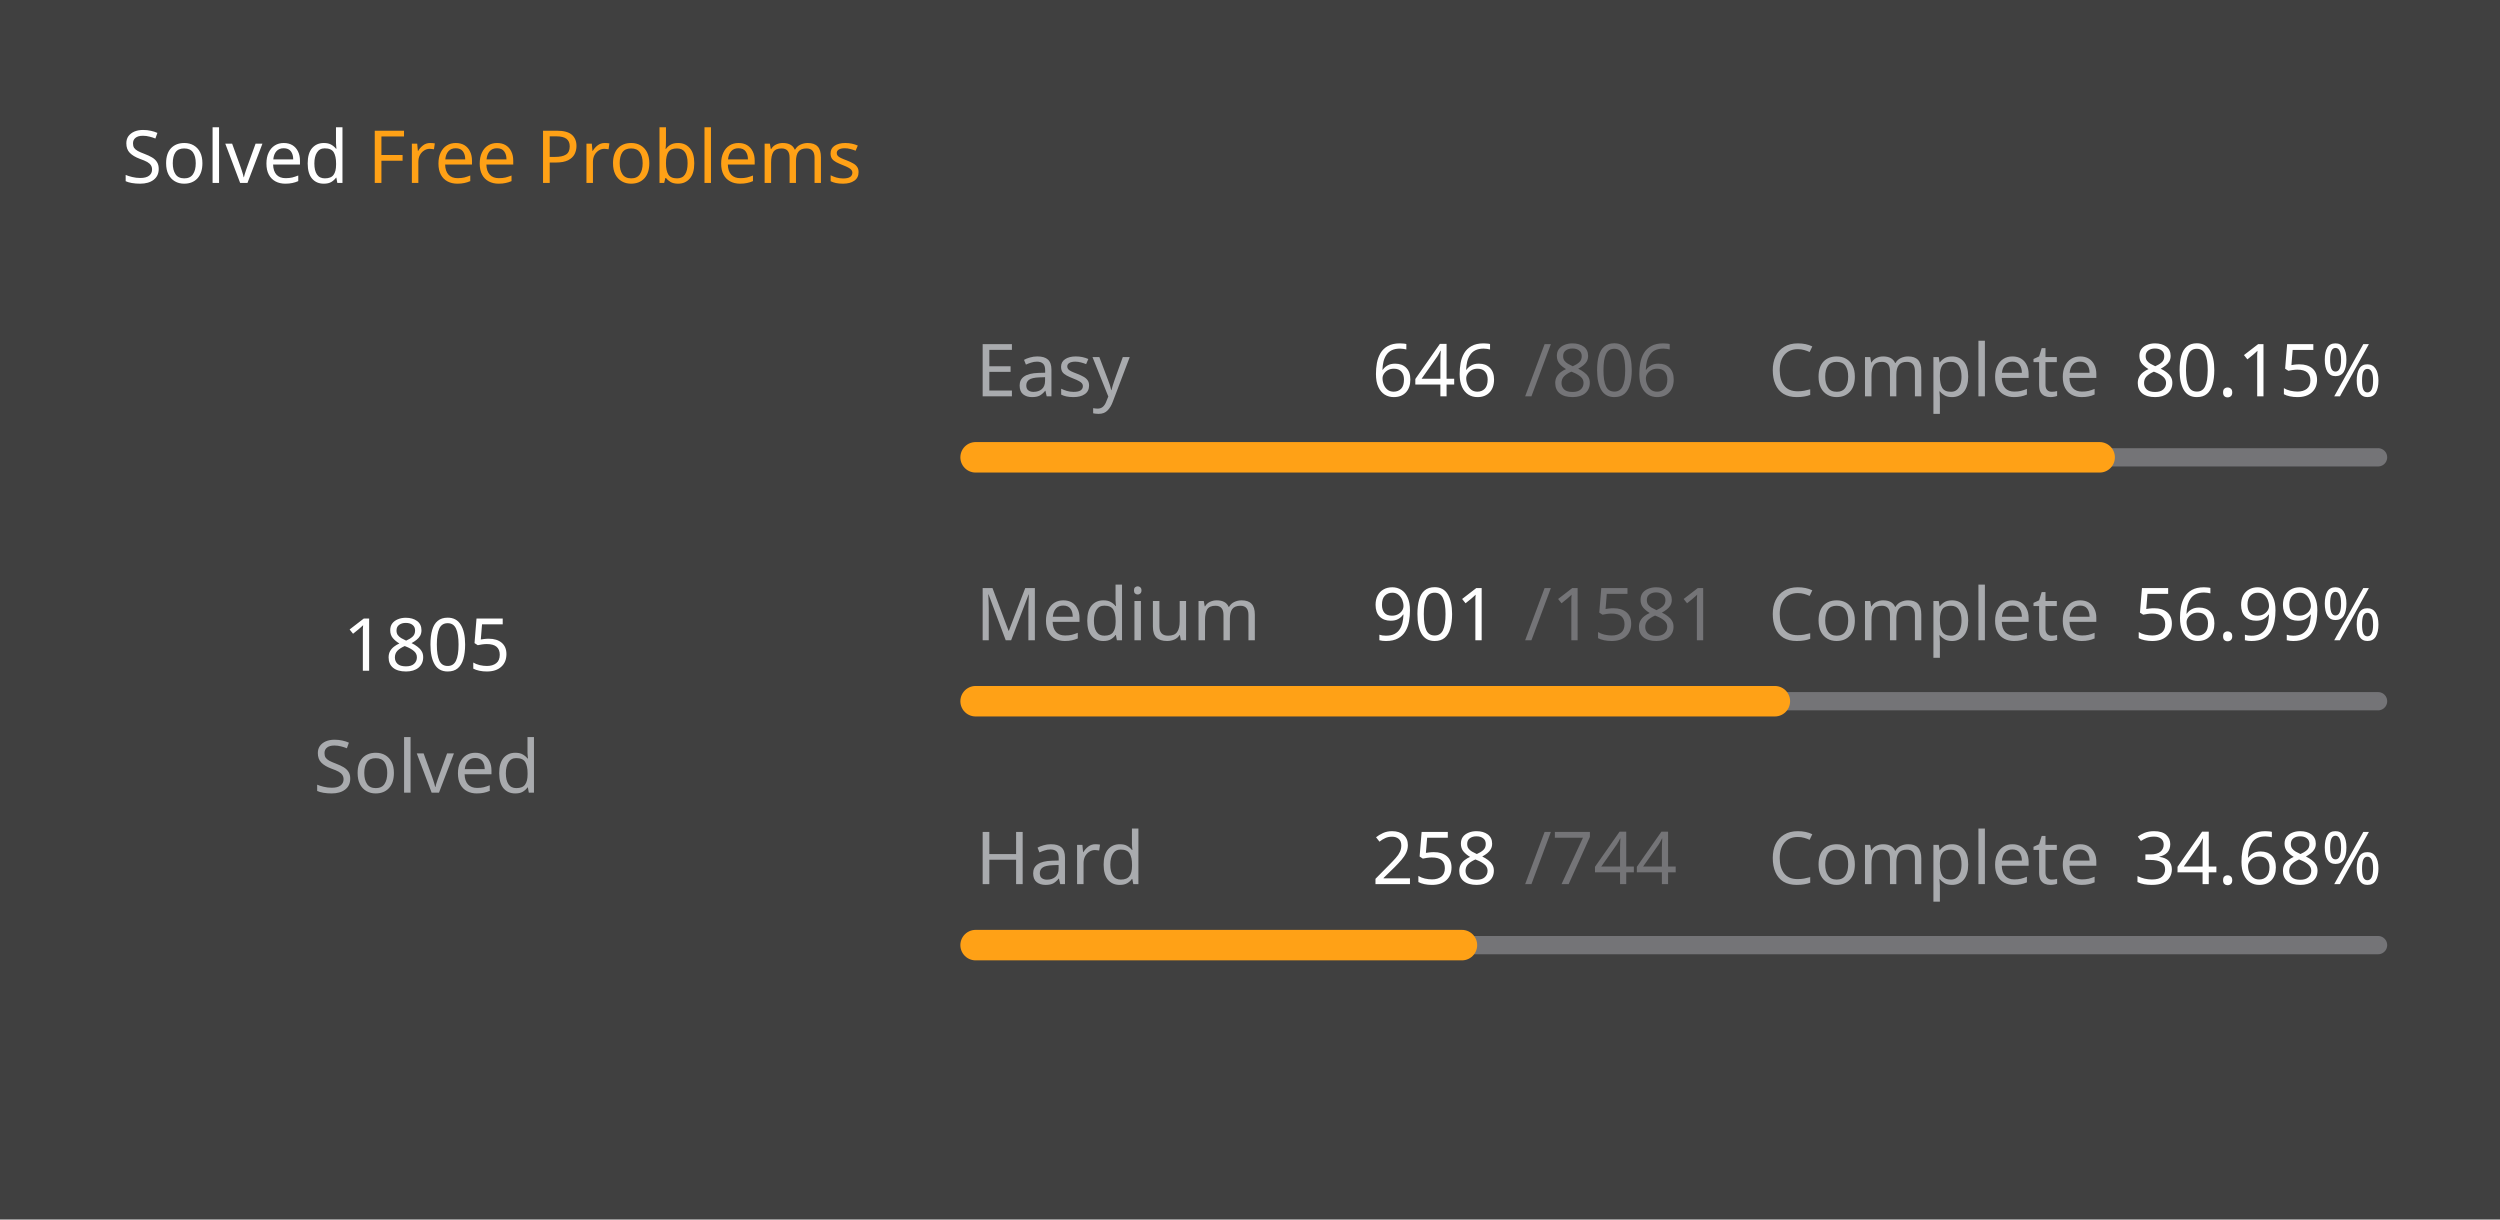
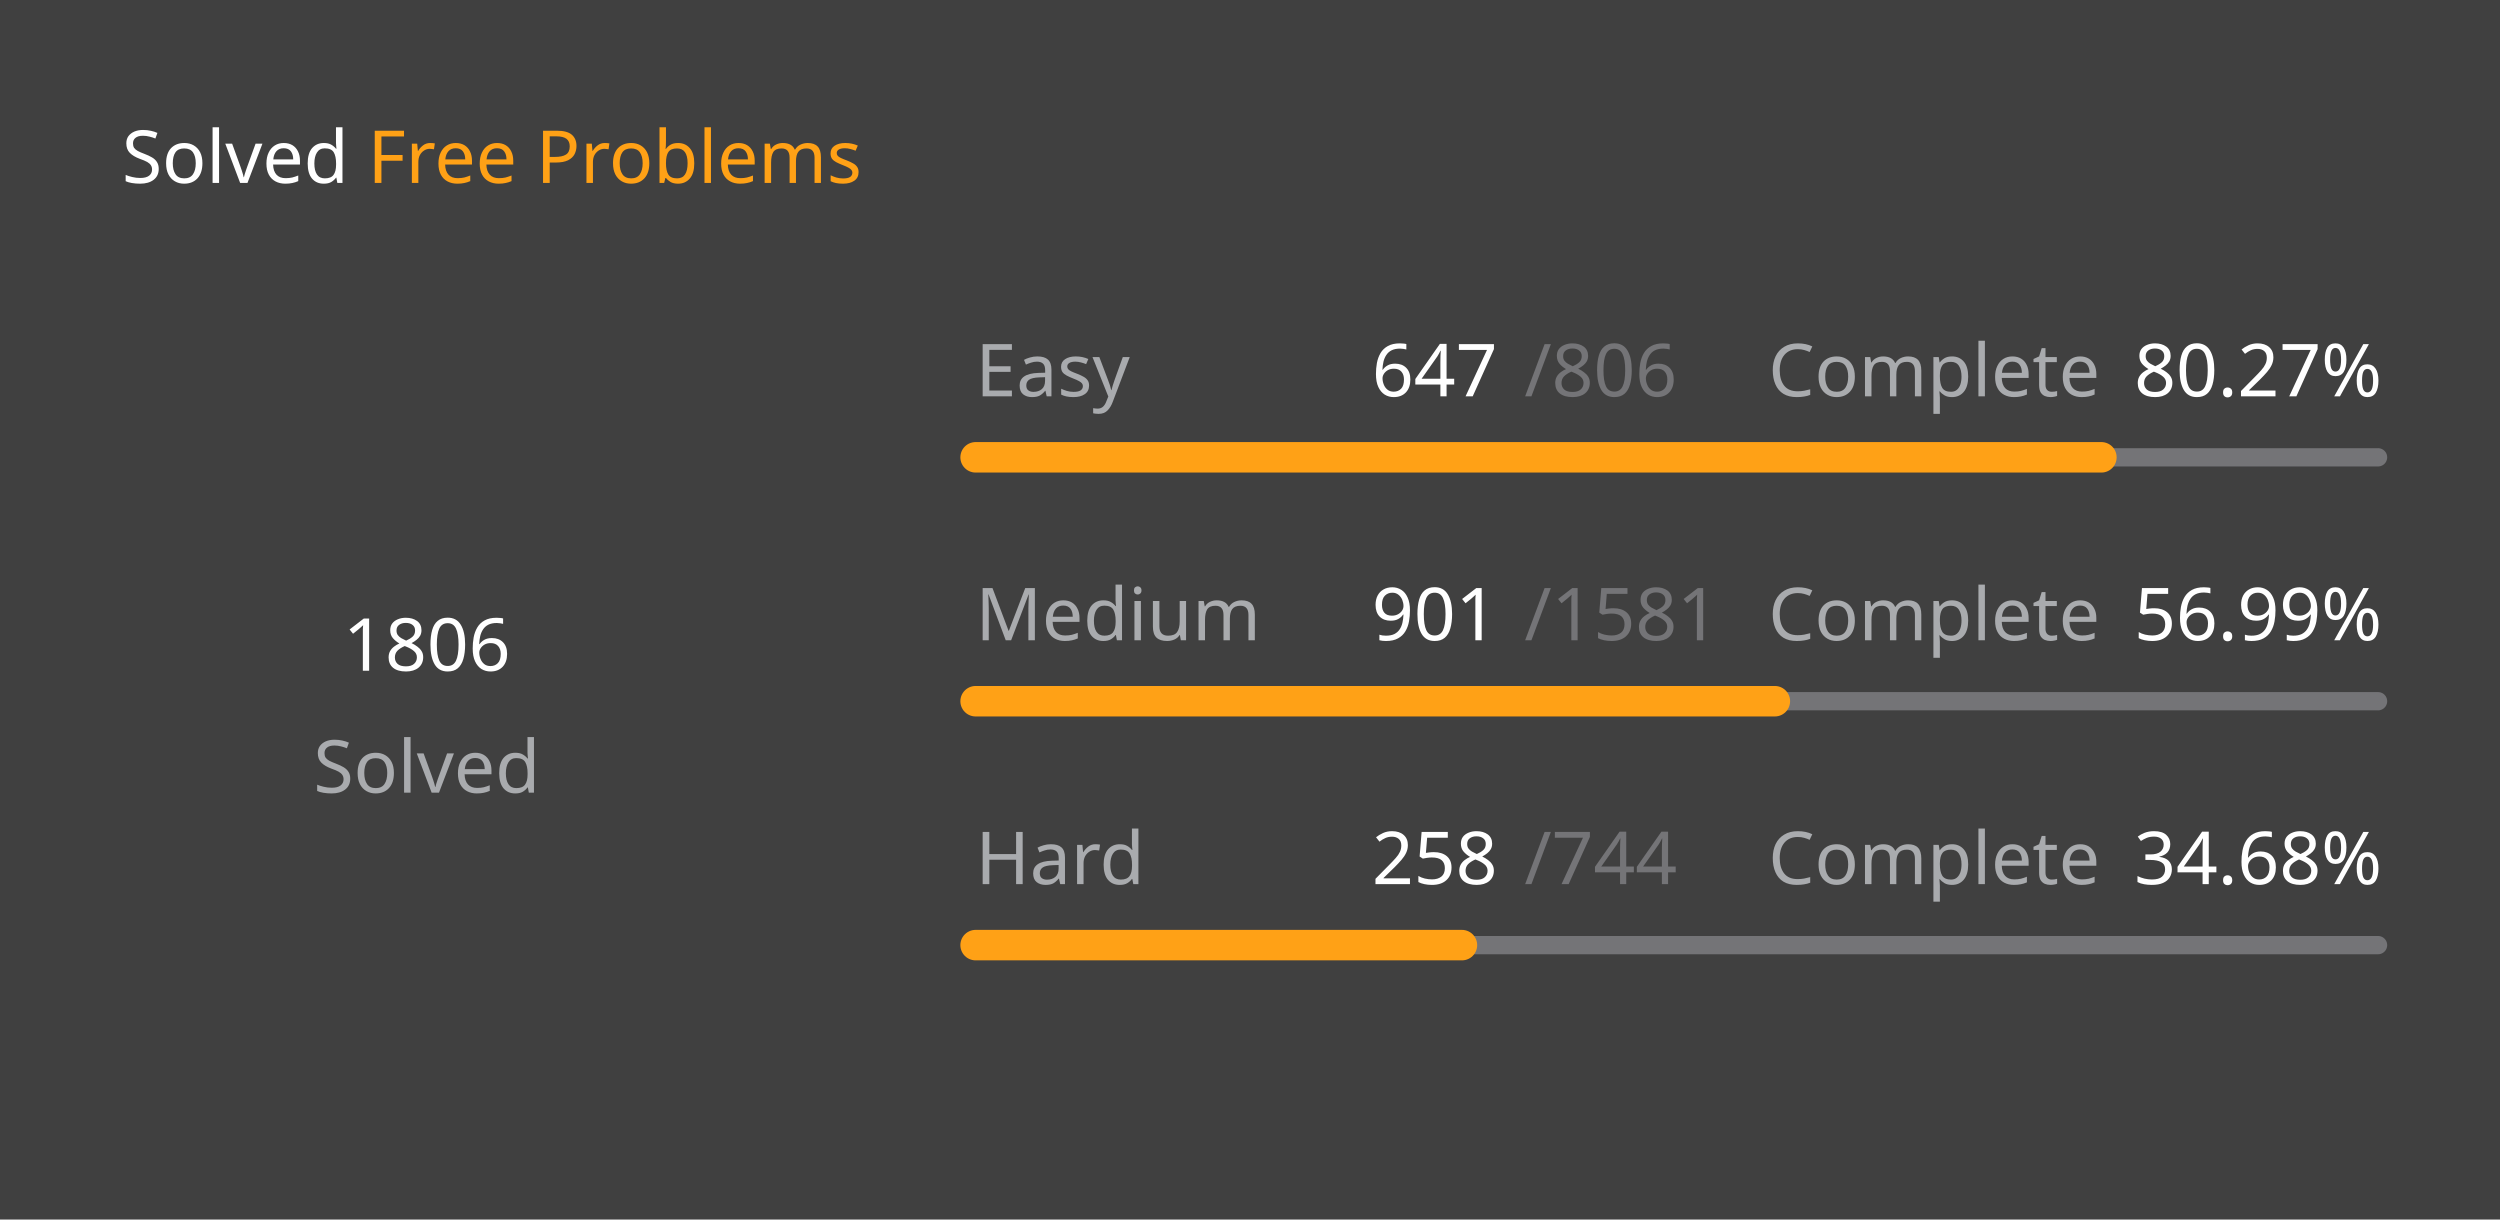
<svg xmlns="http://www.w3.org/2000/svg" version="1.1" height="200" width="410" viewBox="0 0 410 200">
  <style>*{font-family: "Segoe UI", Tahoma, Geneva, Verdana, sans-serif;}</style>
  <style>.title{font-weight: 500;font-size: 1rem;}</style>
  <style>.rotate-90{transform: rotate(-90deg);transform-origin: center;transform-box: fill-box;}</style>
  <style>.state{font-size: .75rem;}</style>
  <style>.light{color: #ffffff;fill: #ffffff;}</style>
  <style>.light-gray{color: #eff2f699;fill: #eff2f699;}</style>
  <style>.dark-gray{color: #ebebf54d;fill: #ebebf54d;}</style>
  <style>.gray{color: #747474;fill: #747474;}</style>
  <style>.orange{color: #ffa116;fill: #ffa116;}</style>
  <style>.background{color: #404040;fill: #404040;}</style>
  <rect fill="#404040" x="0" y="0" width="410" height="200" rx="0.5rem" />
  <g text-anchor="start" text-decoration="1" class="title">
    <text x="20" y="30">
      <tspan class="light">Solved</tspan>
      <tspan class="orange">Free Problems</tspan>
    </text>
  </g>
  <g class="rotate-90">
    <circle fill="none" cx="70" cy="110" r="46" stroke="#747474" stroke-width="3" stroke-linecap="round" />
-     <circle fill="none" cx="70" cy="110" r="46" stroke="#ffa116" stroke-width="5" stroke-linecap="round" stroke-dasharray="166.622 122.405" stroke-dashoffset="0" data-difficult="ALL" />
+     <circle fill="none" cx="70" cy="110" r="46" stroke="#ffa116" stroke-width="5" stroke-linecap="round" stroke-dasharray="166.714 122.312" stroke-dashoffset="0" data-difficult="ALL" />
  </g>
  <g class="state">
    <g text-anchor="middle">
-       <text x="70" y="110" class="light" font-size="1.2rem">1805</text>
+       <text x="70" y="110" class="light" font-size="1.2rem">1806</text>
      <text x="70" y="130" class="light-gray">Solved</text>
    </g>
    <g>
      <text x="160" y="65" class="light-gray">Easy</text>
-       <text x="225" y="65" class="light">646</text>
+       <text x="225" y="65" class="light">647</text>
      <text x="250" y="65" class="dark-gray">/806</text>
      <text x="290" y="65" class="light-gray">Complete</text>
-       <text x="350" y="65" class="light">80.15%</text>
+       <text x="350" y="65" class="light">80.27%</text>
      <path d="M 160 75 L 390 75" stroke-linecap="round" stroke-linejoin="round" stroke="#ebebf54d" stroke-width="3" />
-       <path d="M 160 75 L 344.342 75" stroke-linecap="round" stroke-linejoin="round" stroke="#ffa116" stroke-width="5" />
+       <path d="M 160 75 L 344.628 75" stroke-linecap="round" stroke-linejoin="round" stroke="#ffa116" stroke-width="5" />
    </g>
    <g>
      <text x="160" y="105" class="light-gray">Medium</text>
      <text x="225" y="105" class="light">901</text>
      <text x="250" y="105" class="dark-gray">/1581</text>
      <text x="290" y="105" class="light-gray">Complete</text>
      <text x="350" y="105" class="light">56.99%</text>
      <path d="M 160 115 L 390 115" stroke-linecap="round" stroke-linejoin="round" stroke="#ebebf54d" stroke-width="3" />
      <path d="M 160 115 L 291.075 115" stroke-linecap="round" stroke-linejoin="round" stroke="#ffa116" stroke-width="5" />
    </g>
    <g>
      <text x="160" y="145" class="light-gray">Hard</text>
      <text x="225" y="145" class="light">258</text>
      <text x="250" y="145" class="dark-gray">/744</text>
      <text x="290" y="145" class="light-gray">Complete</text>
      <text x="350" y="145" class="light">34.68%</text>
      <path d="M 160 155 L 390 155" stroke-linecap="round" stroke-linejoin="round" stroke="#ebebf54d" stroke-width="3" />
      <path d="M 160 155 L 239.758 155" stroke-linecap="round" stroke-linejoin="round" stroke="#ffa116" stroke-width="5" />
    </g>
  </g>
</svg>
